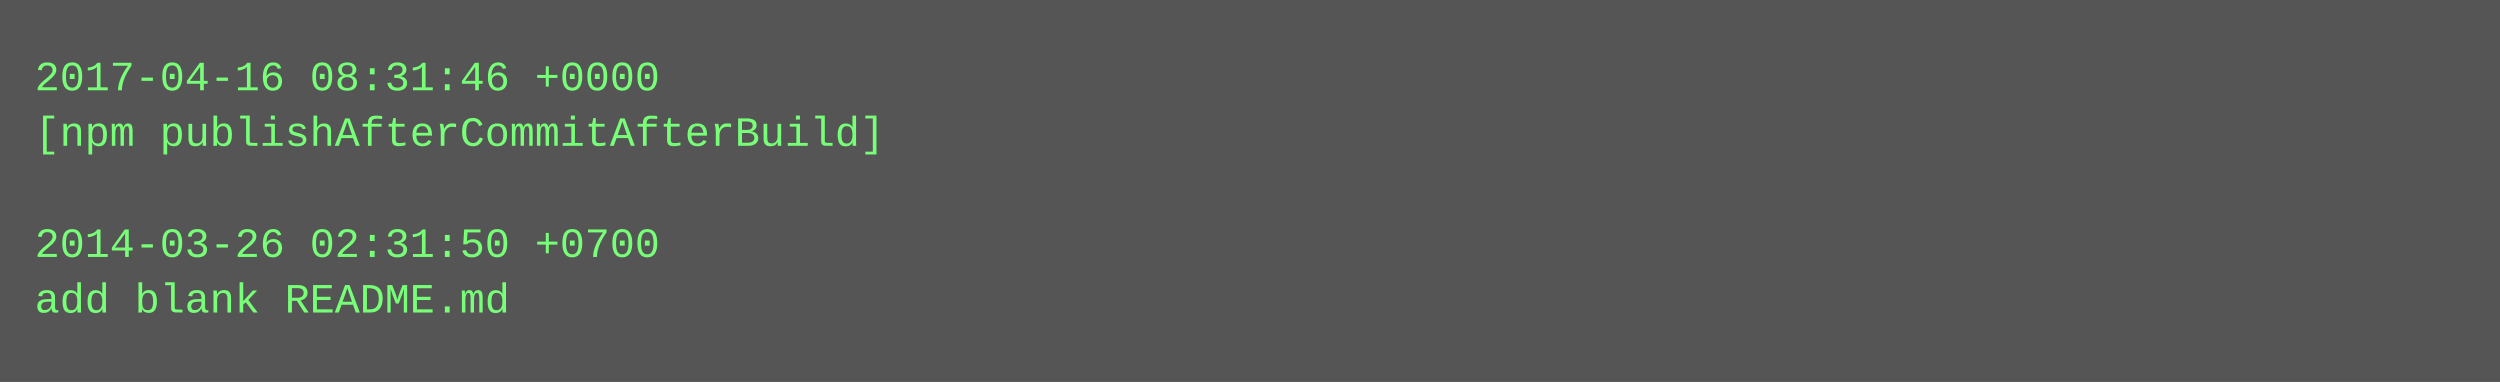
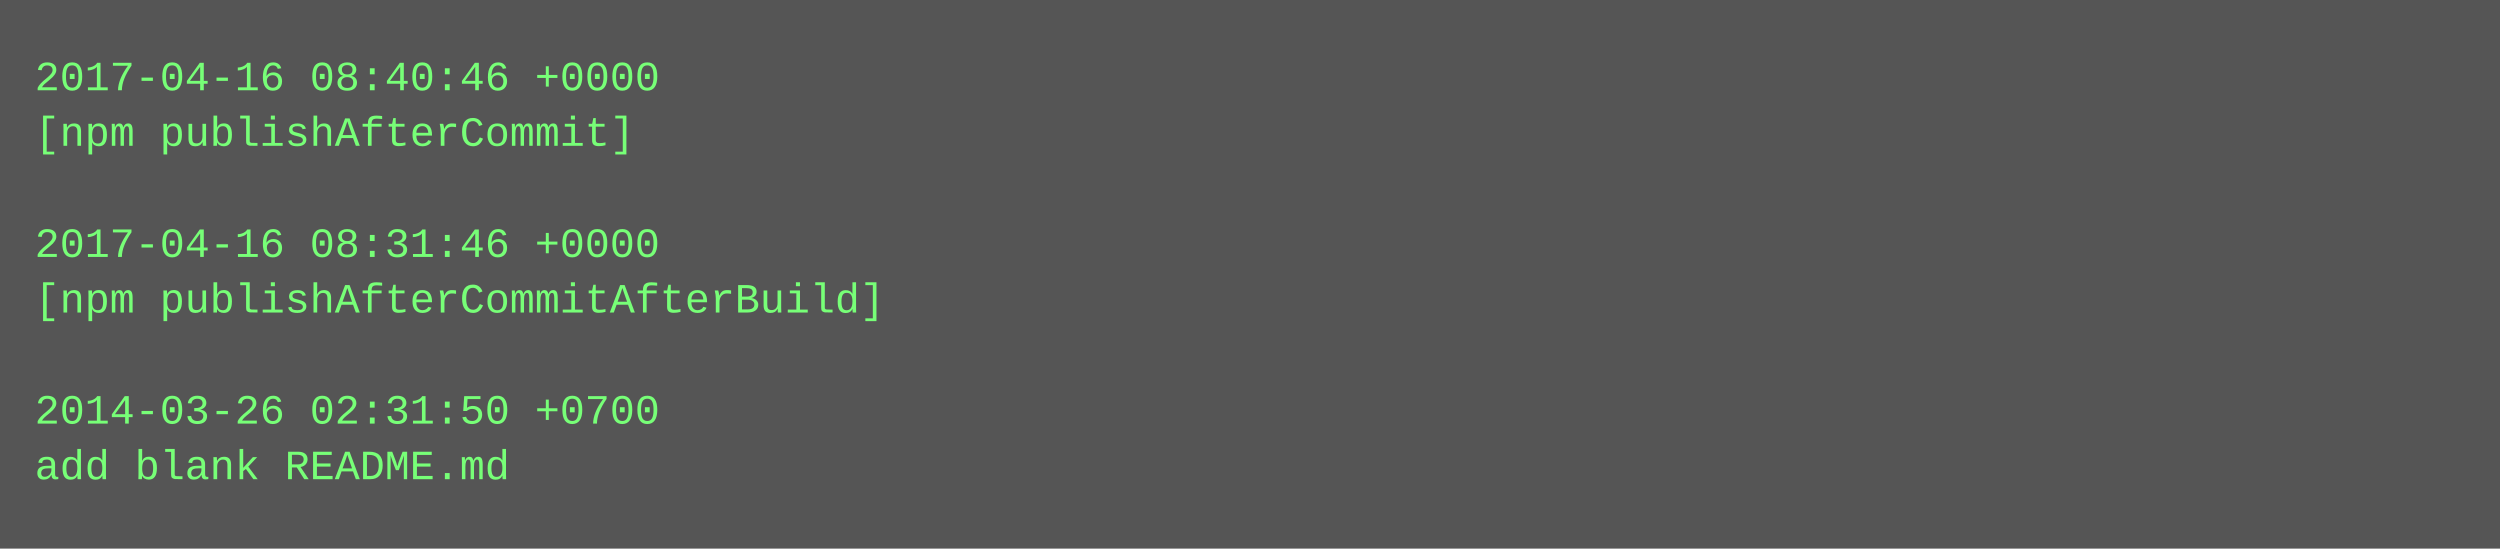
- <svg xmlns="http://www.w3.org/2000/svg" height="110" width="720">
-   <rect height="110" fill="#555" width="720" />
+ <svg xmlns="http://www.w3.org/2000/svg" height="158" width="720">
+   <rect height="158" fill="#555" width="720" />
  <text fill="#7f7" font-family="Courier New" font-size="12" xml:space="preserve">
-     <tspan x="10" y="26">2017-04-16 08:31:46 +0000</tspan>
-     <tspan x="10" y="42">[npm publishAfterCommitAfterBuild]</tspan>
+     <tspan x="10" y="26">2017-04-16 08:40:46 +0000</tspan>
+     <tspan x="10" y="42">[npm publishAfterCommit]</tspan>
    <tspan x="10" y="58" />
-     <tspan x="10" y="74">2014-03-26 02:31:50 +0700</tspan>
-     <tspan x="10" y="90">add blank README.md</tspan>
+     <tspan x="10" y="74">2017-04-16 08:31:46 +0000</tspan>
+     <tspan x="10" y="90">[npm publishAfterCommitAfterBuild]</tspan>
+     <tspan x="10" y="106" />
+     <tspan x="10" y="122">2014-03-26 02:31:50 +0700</tspan>
+     <tspan x="10" y="138">add blank README.md</tspan>
  </text>
</svg>
